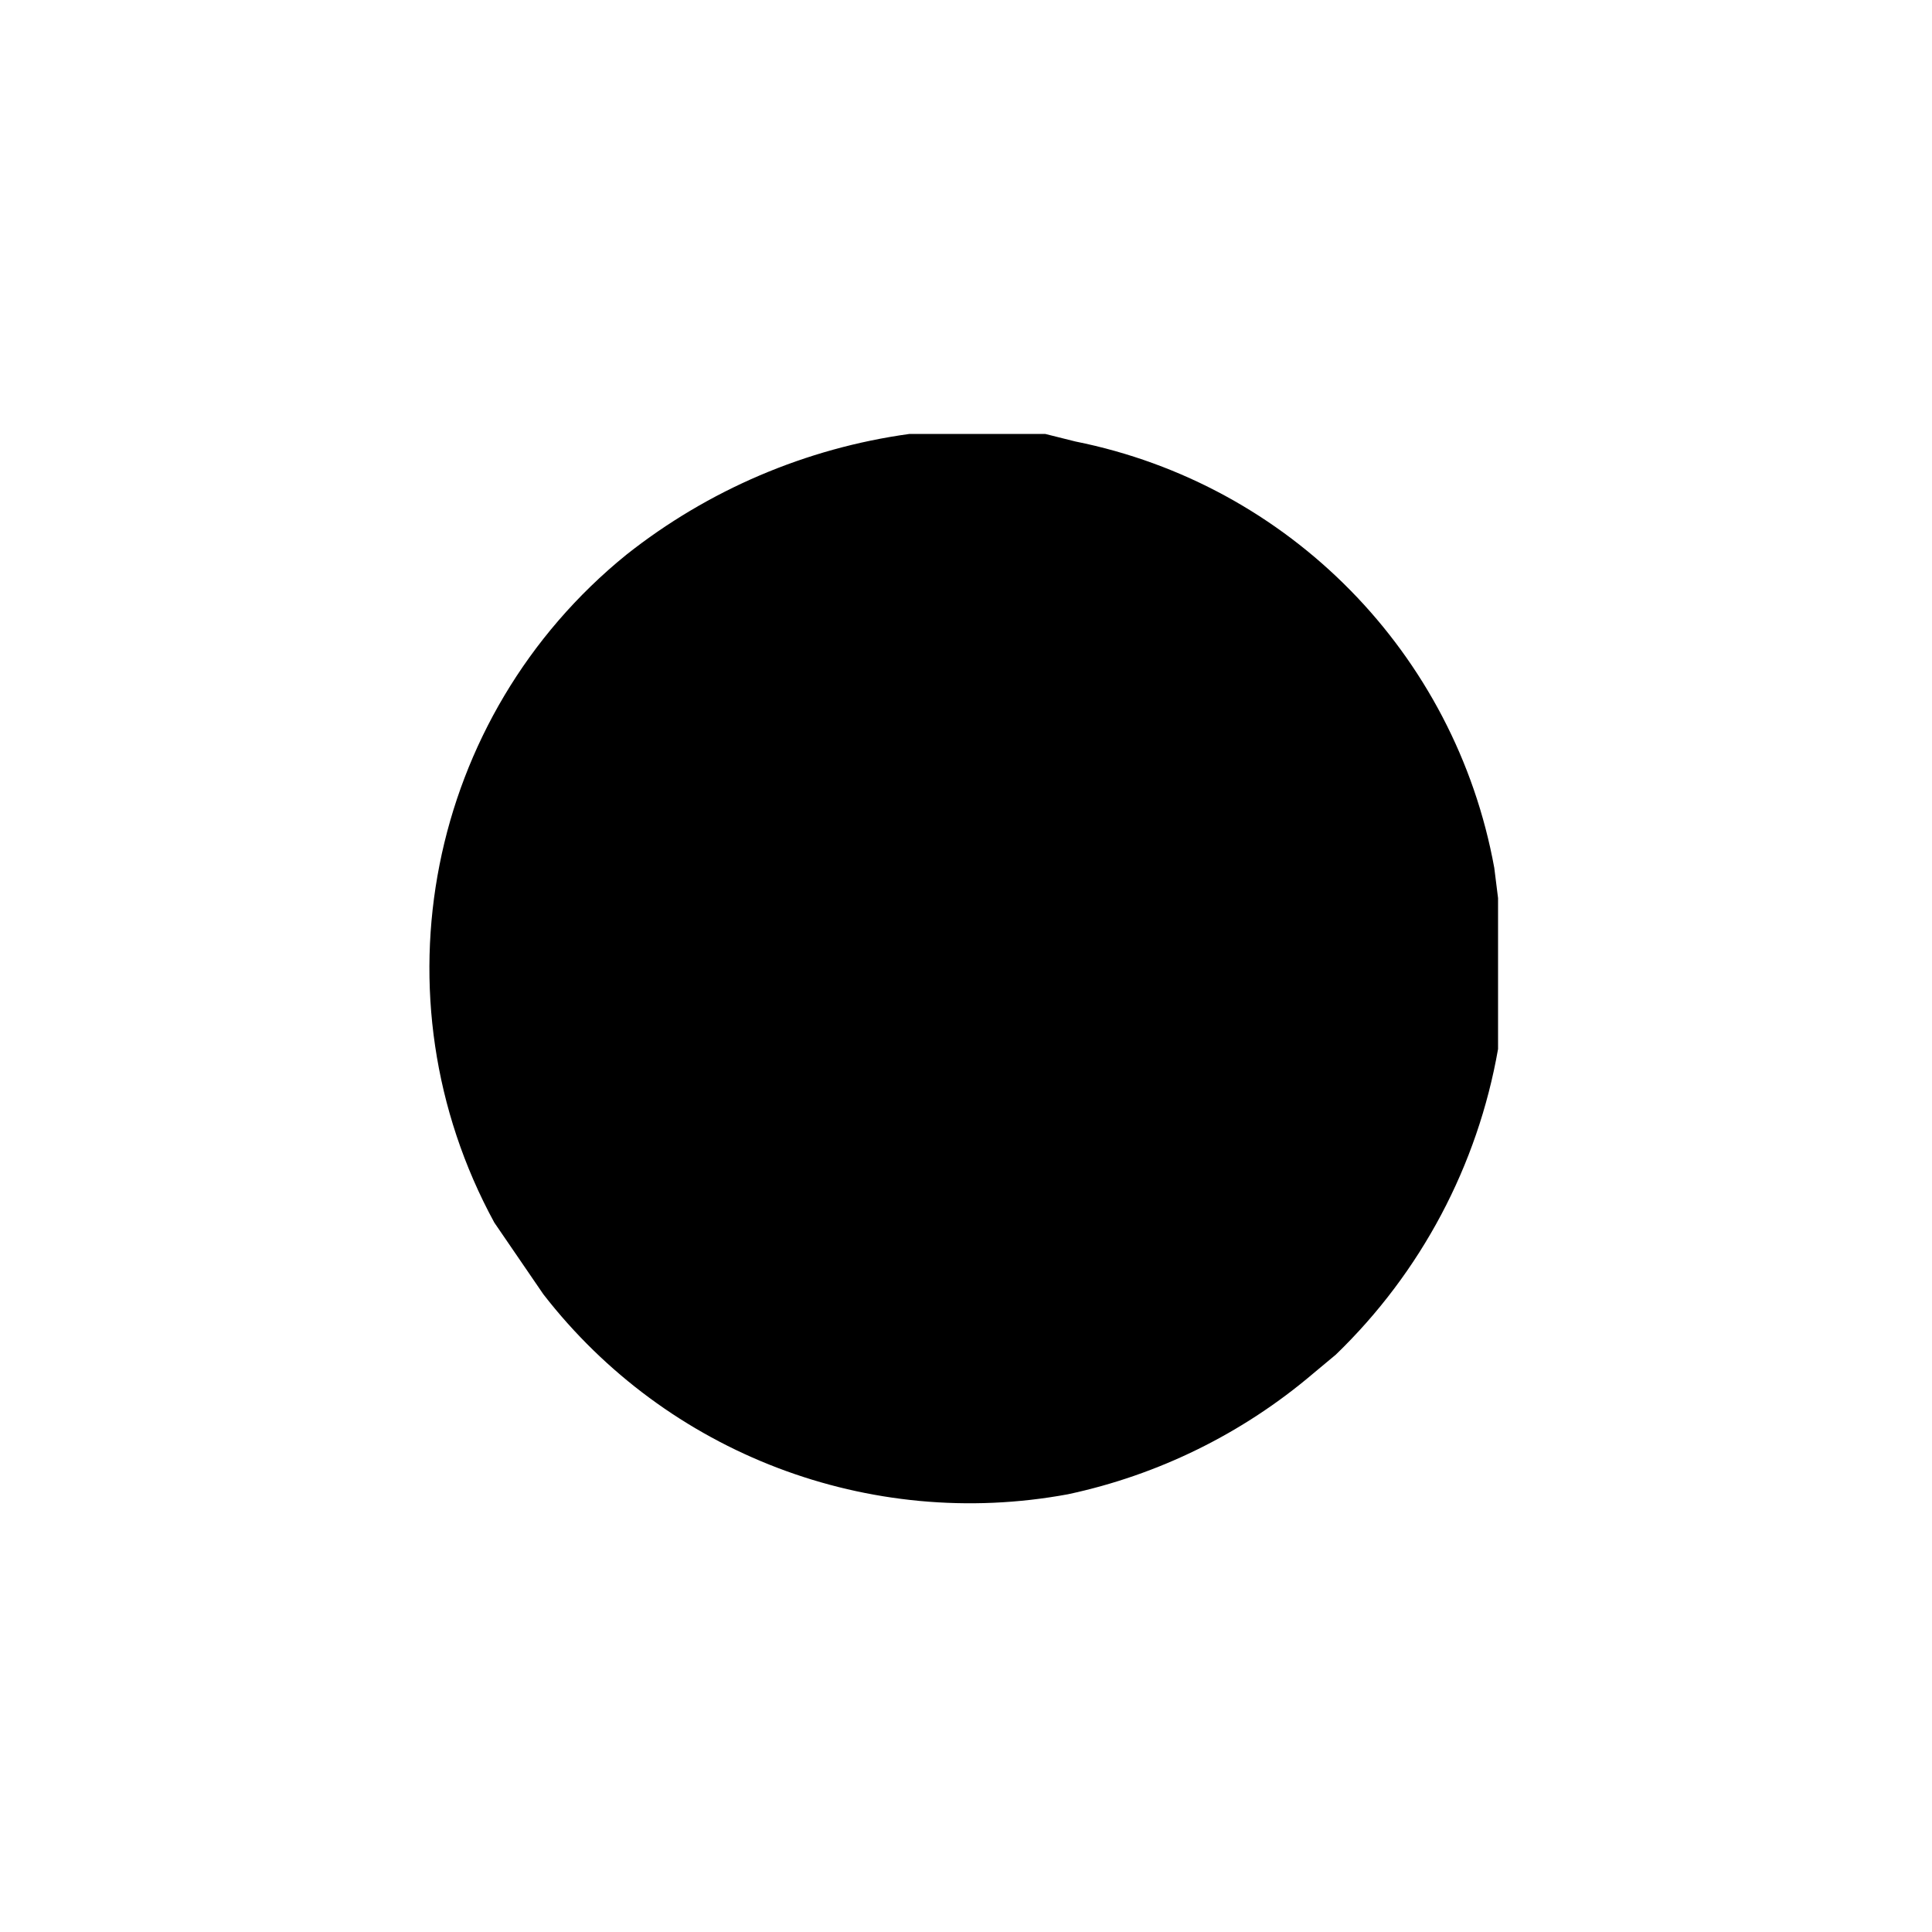
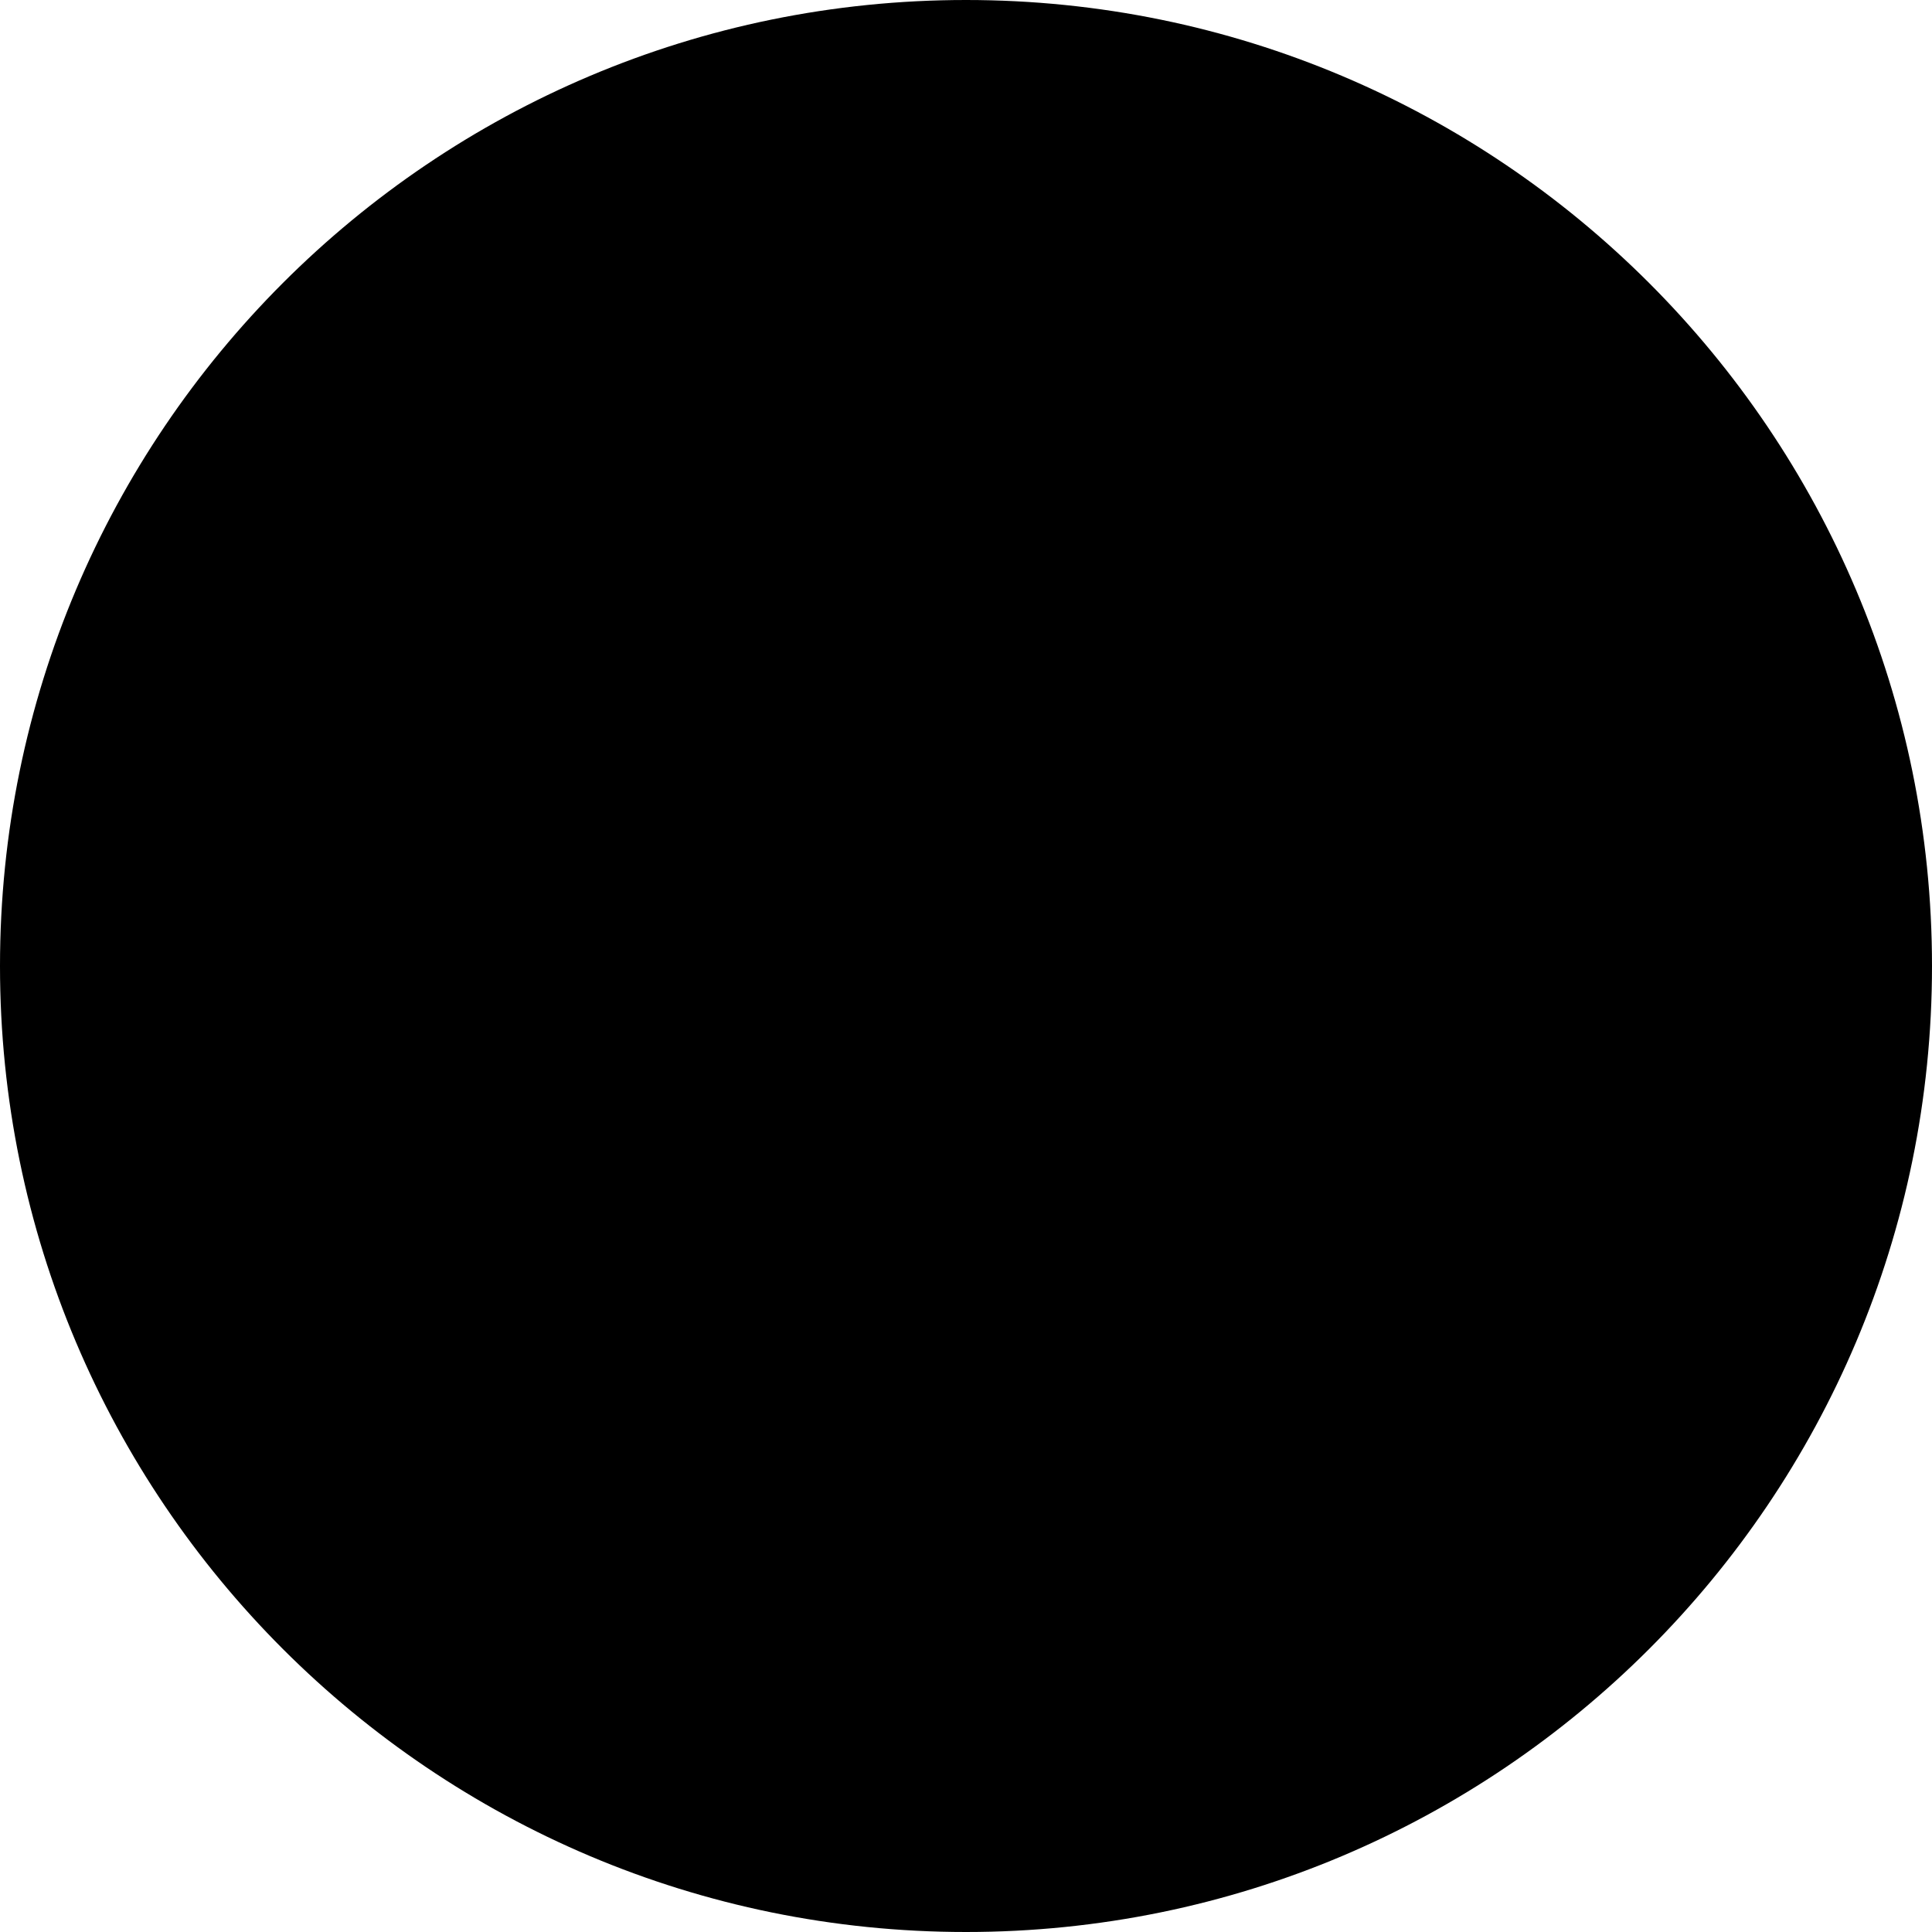
- <svg xmlns="http://www.w3.org/2000/svg" version="1" viewBox="0 0 512 512">
-   <path d="M241 115a155 155 0 00-75 32 141 141 0 00-35 177l13 19a143 143 0 00139 53 148 148 0 0065-32l6-5a148 148 0 0043-81v-40l-1-8a141 141 0 00-111-113l-8-2h-36z" />
+ <svg xmlns="http://www.w3.org/2000/svg" viewBox="0 0 2 2">
+   <circle cx="1" cy="1" r="1" />
</svg>
